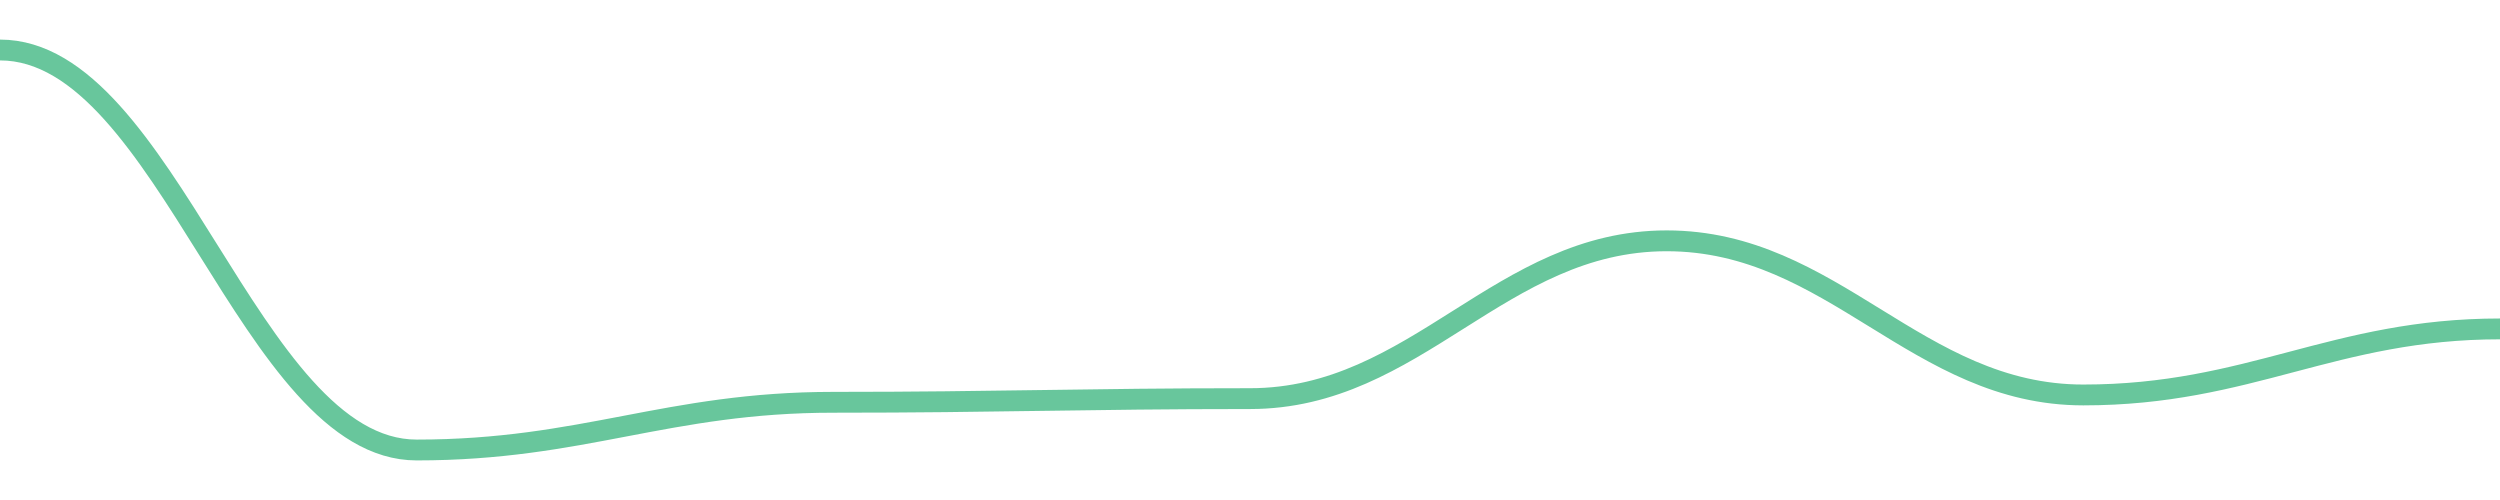
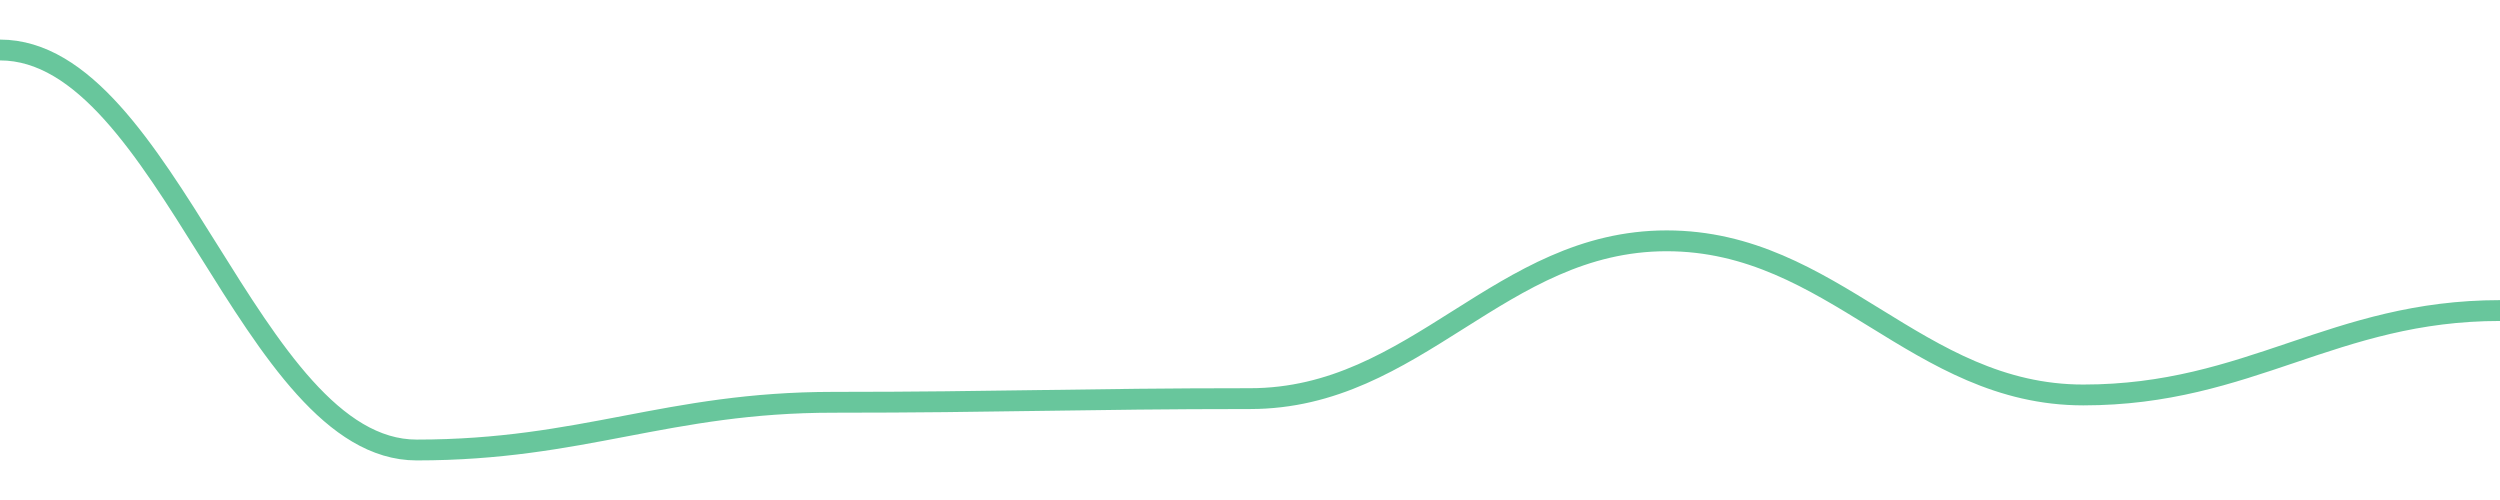
<svg width="180" height="36">
-   <path d="M 0.0,3.6 C 12.0,3.6 18.0,32.4 30.0,32.4 C 42.0,32.4 48.0,28.965 60.0,28.965 C 72.0,28.965 78.0,28.701 90.0,28.701 C 102.0,28.701 108.0,17.339 120.0,17.339 C 132.0,17.339 138.0,28.437 150.0,28.437 C 162.0,28.437 168.0,23.681 180.0,23.681 " fill="none" stroke="#42b883" stroke-width="1.5" opacity="0.8" />
+   <path d="M 0.0,3.6 C 12.0,3.6 18.0,32.4 30.0,32.4 C 42.0,32.4 48.0,28.965 60.0,28.965 C 72.0,28.965 78.0,28.701 90.0,28.701 C 102.0,28.701 108.0,17.339 120.0,17.339 C 132.0,17.339 138.0,28.437 150.0,28.437 C 162.0,28.437 168.0,22.36 180.0,22.36 " fill="none" stroke="#42b883" stroke-width="1.5" opacity="0.8" />
</svg>
